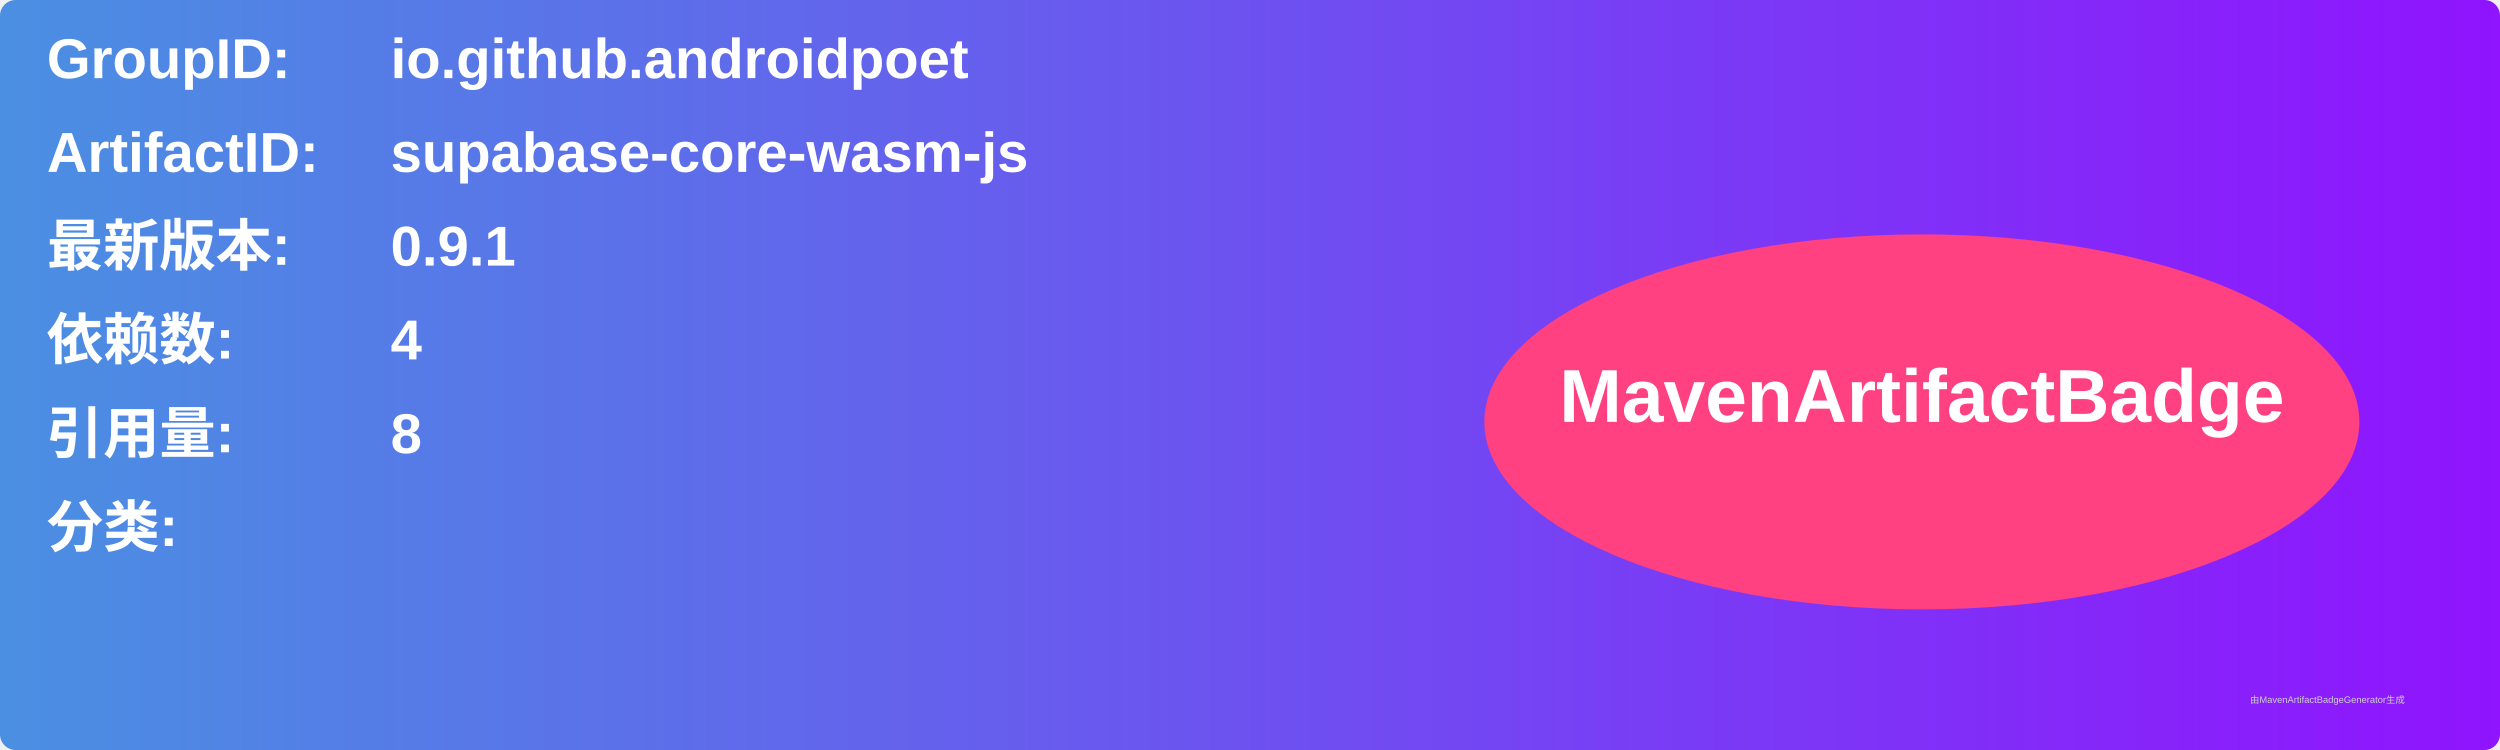
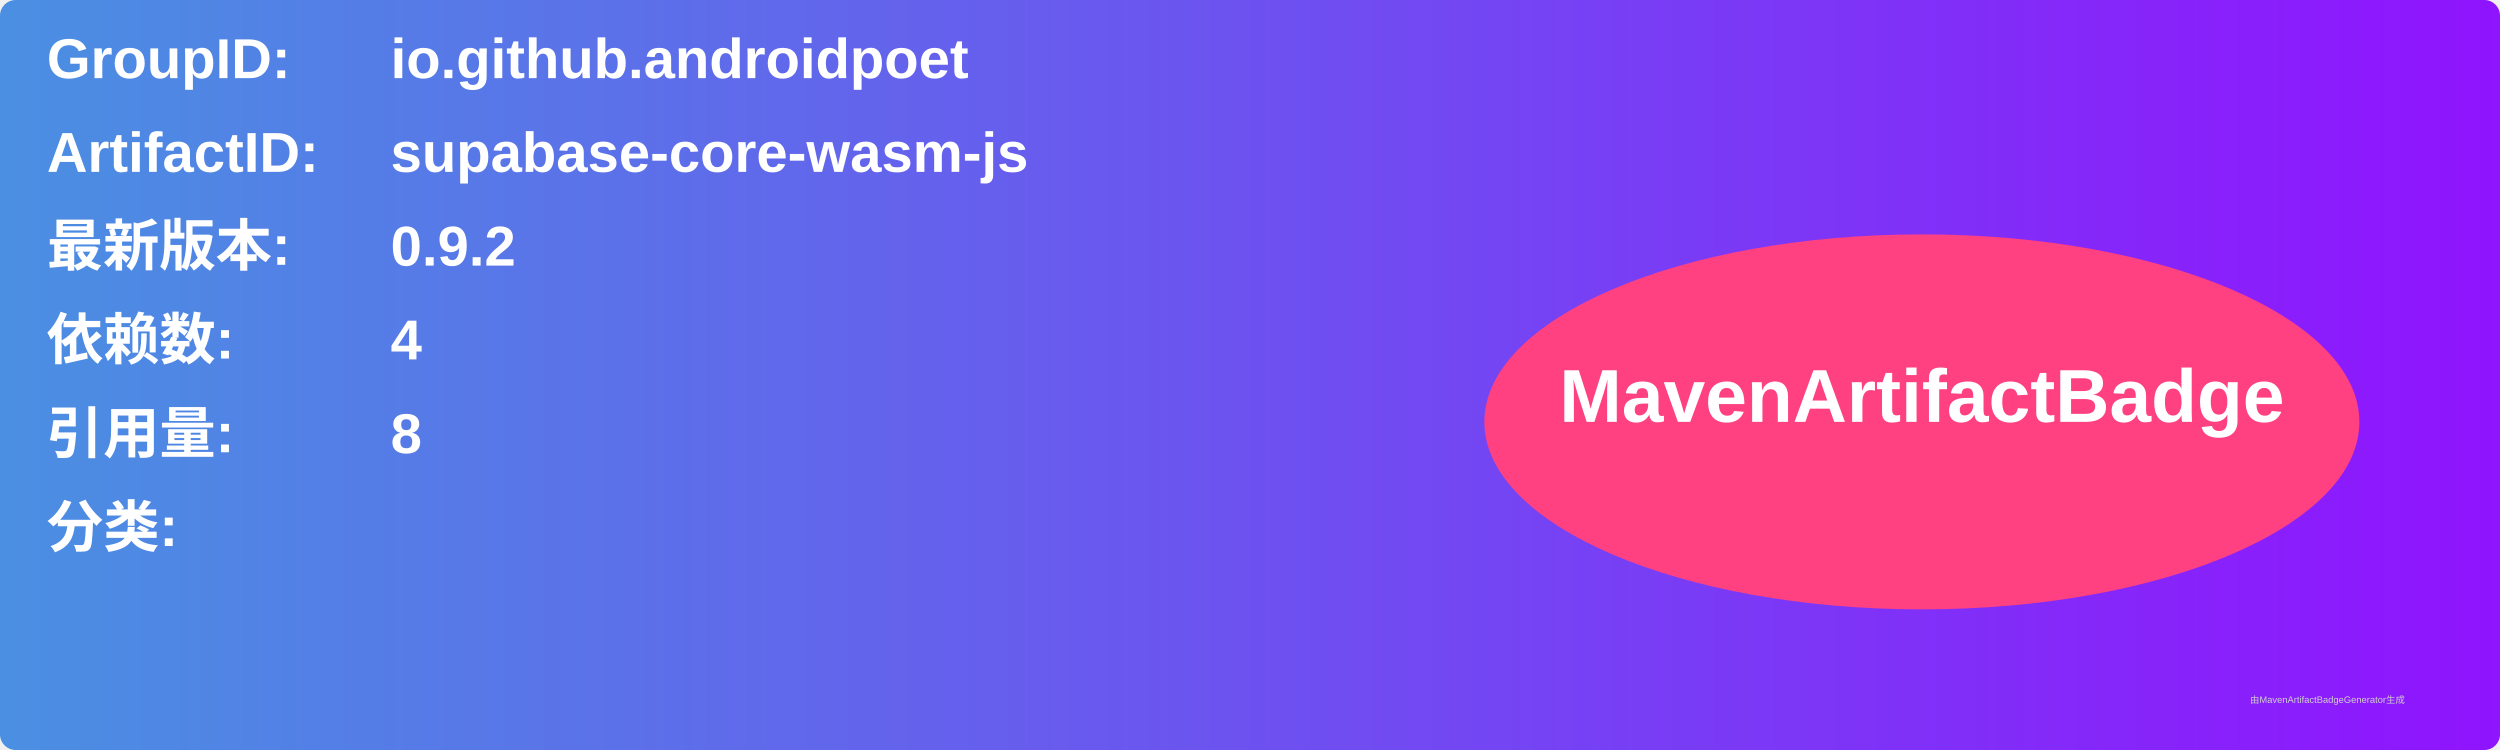
<svg xmlns="http://www.w3.org/2000/svg" width="800" height="240" viewBox="0 0 800 240">
  <linearGradient id="grad" x1="0%" y1="0%" x2="100%" y2="0%">
    <stop offset="0%" stop-color="#4a90e2" />
    <stop offset="100%" stop-color="#9013fe" />
  </linearGradient>
  <rect width="100%" height="100%" rx="5" ry="5" fill="url(#grad)" />
  <g transform="translate(15, 15)">
    <text x="0" y="10" font-family="Arial" font-size="18" fill="white" font-weight="bold" width="260">GroupID:</text>
    <text x="110" y="10" font-family="Arial" font-size="18" fill="white" font-weight="bold" width="460">io.github.androidpoet</text>
    <text x="0" y="40" font-family="Arial" font-size="18" fill="white" font-weight="bold" width="260">ArtifactID:</text>
    <text x="110" y="40" font-family="Arial" font-size="18" fill="white" font-weight="bold" width="460">supabase-core-wasm-js</text>
    <text x="0" y="70" font-family="Arial" font-size="18" fill="white" font-weight="bold">最新版本:</text>
    <text x="110" y="70" font-family="Arial" font-size="18" fill="white" font-weight="bold">
-       <tspan font-weight="bold">0.9.1</tspan>
+       <tspan font-weight="bold">0.9.2</tspan>
    </text>
    <text x="0" y="100" font-family="Arial" font-size="18" fill="white" font-weight="bold">依赖数: </text>
    <text x="110" y="100" font-family="Arial" font-size="18" fill="white">
      <tspan font-weight="bold">4</tspan>
    </text>
    <text x="0" y="130" font-family="Arial" font-size="18" fill="white" font-weight="bold">引用量: </text>
    <text x="110" y="130" font-family="Arial" font-size="18" fill="white">
      <tspan font-weight="bold">8</tspan>
    </text>
    <text x="0" y="160" font-family="Arial" font-size="18" fill="white" font-weight="bold">分类:</text>
    <text x="10" y="190" font-family="Arial" font-size="10" fill="white">
      <tspan font-weight="bold" />
    </text>
    <ellipse cx="600" cy="120" rx="140" ry="60" fill="#ff4081" />
    <text x="600" y="120" text-anchor="middle" font-family="Arial" font-size="24" fill="white" font-weight="bold">MavenArtifactBadge</text>
  </g>
  <text x="720" y="225" font-family="Arial" font-size="3" fill="#d0d0d0">由MavenArtifactBadgeGenerator生成</text>
</svg>
